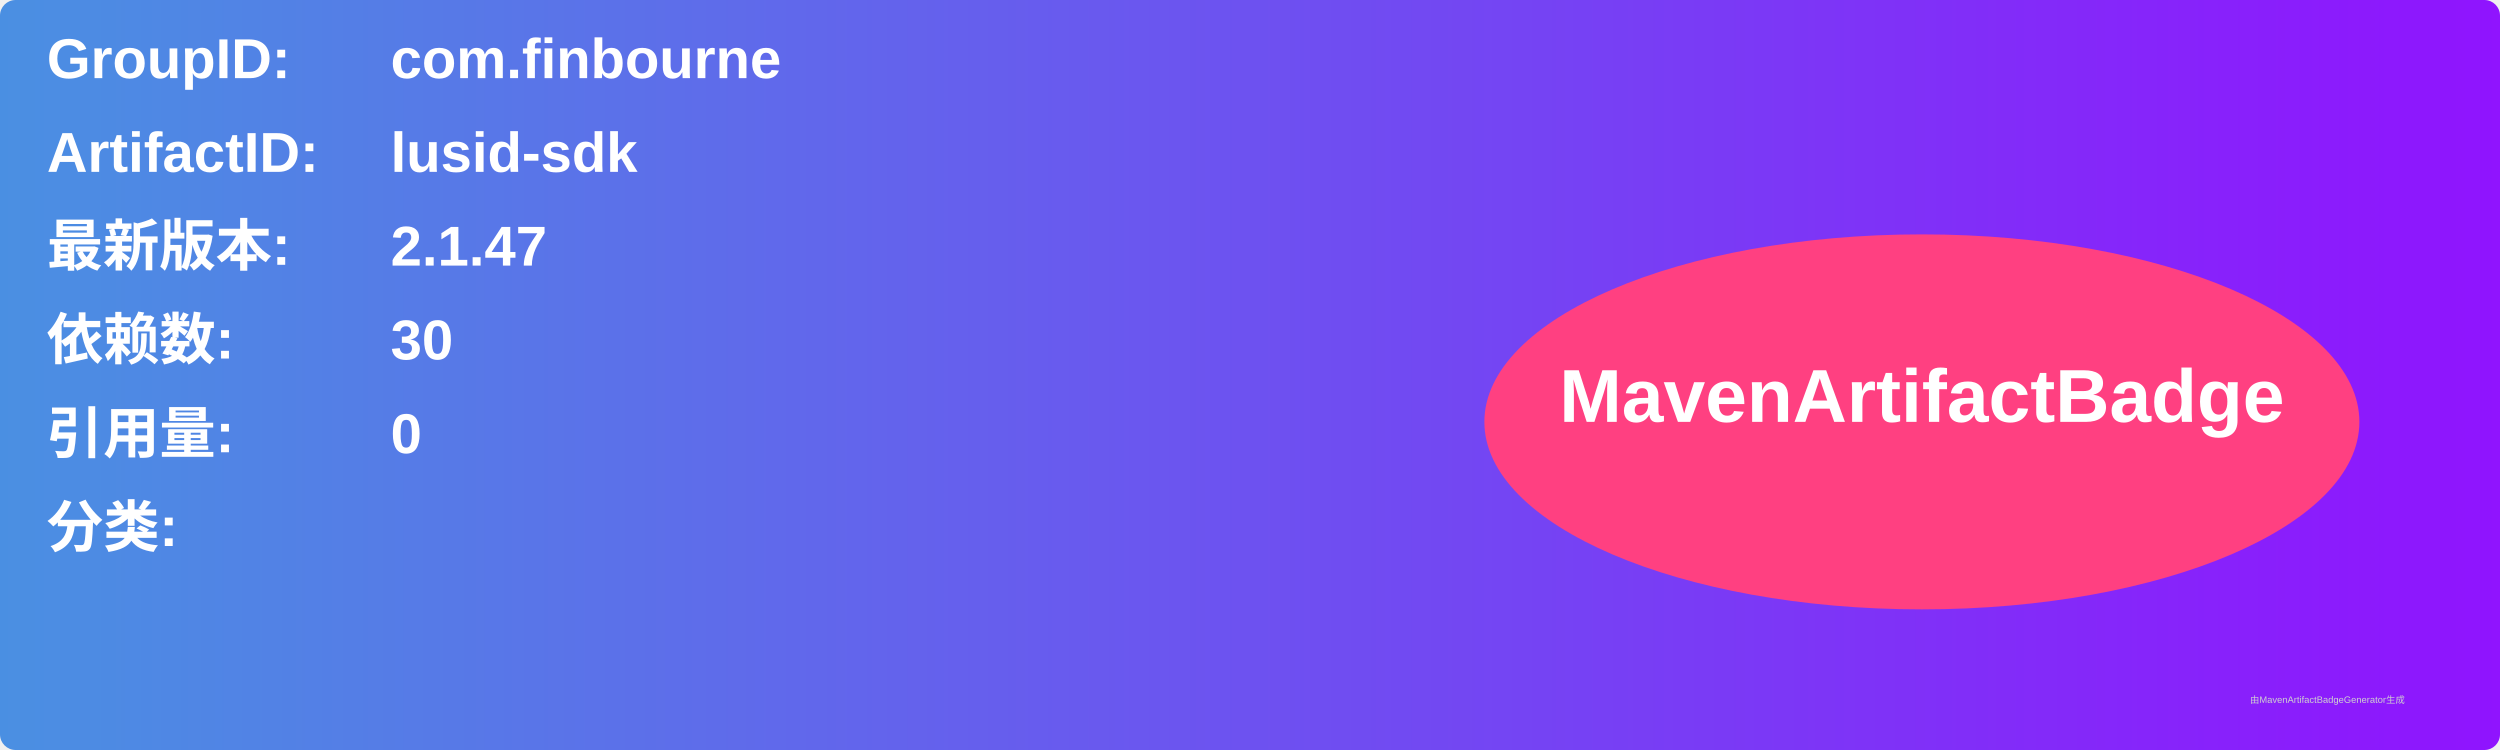
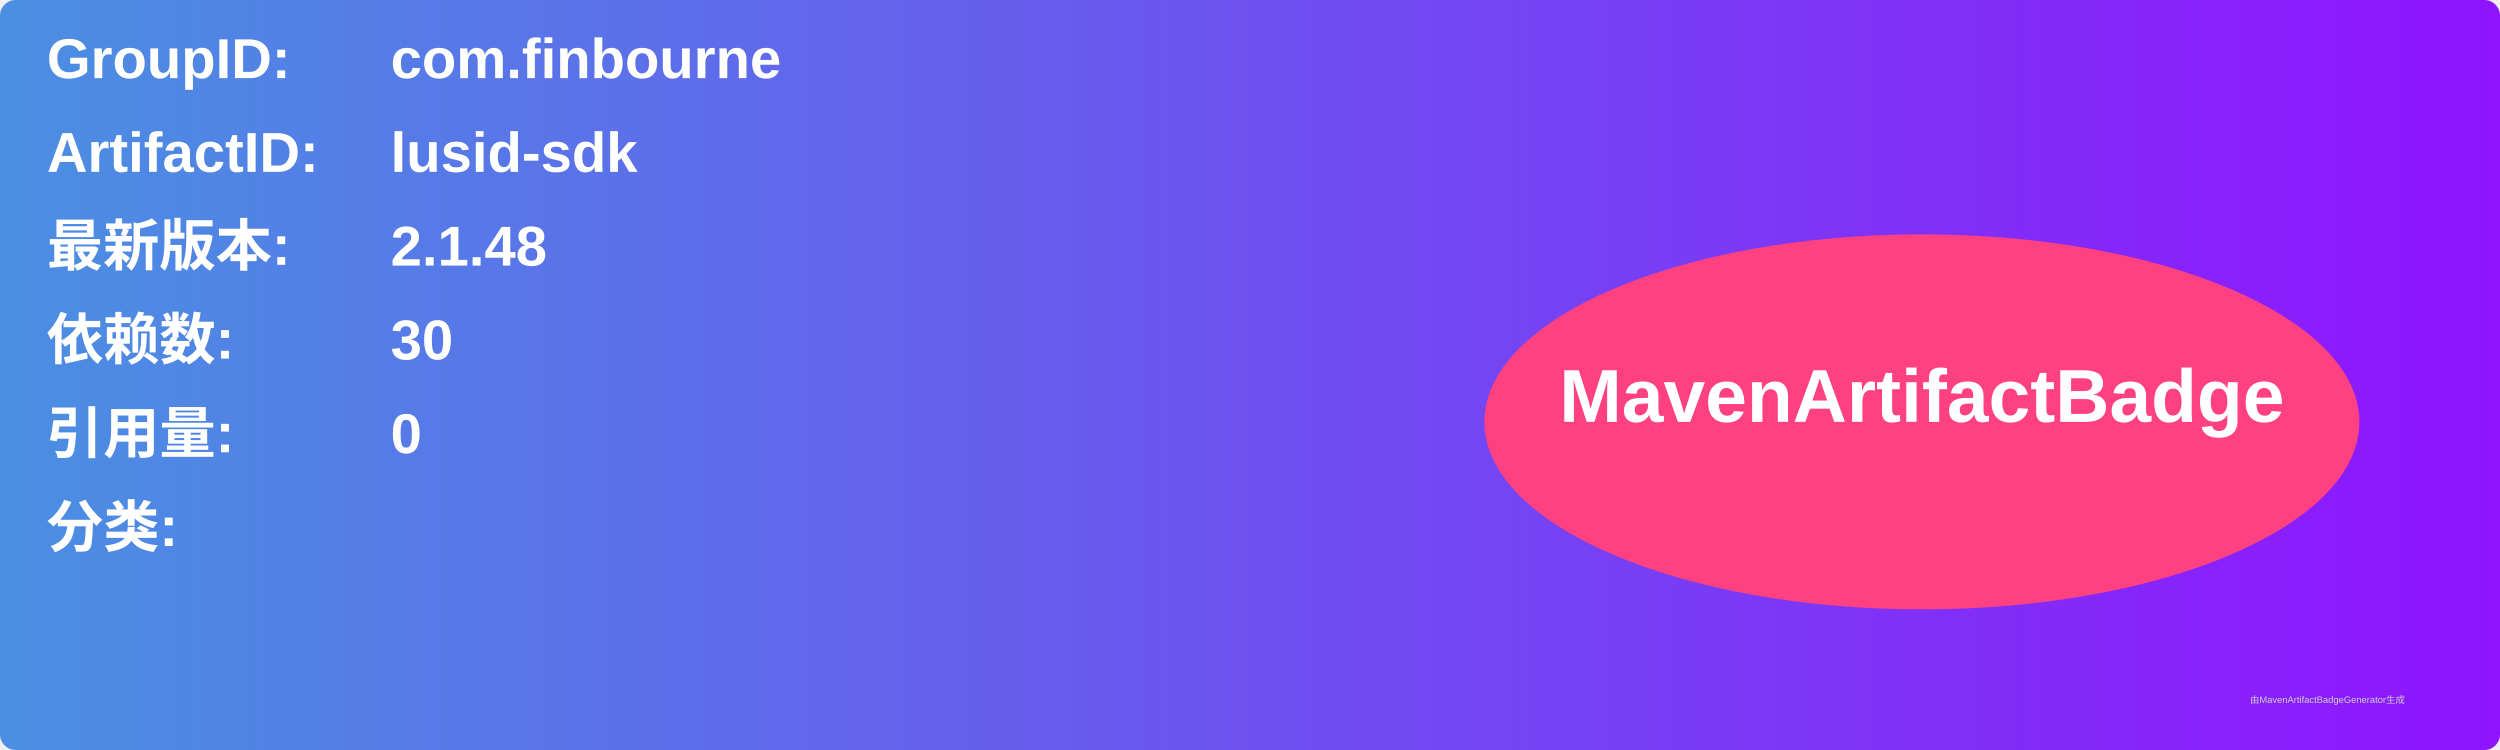
<svg xmlns="http://www.w3.org/2000/svg" width="800" height="240" viewBox="0 0 800 240">
  <linearGradient id="grad" x1="0%" y1="0%" x2="100%" y2="0%">
    <stop offset="0%" stop-color="#4a90e2" />
    <stop offset="100%" stop-color="#9013fe" />
  </linearGradient>
  <rect width="100%" height="100%" rx="5" ry="5" fill="url(#grad)" />
  <g transform="translate(15, 15)">
    <text x="0" y="10" font-family="Arial" font-size="18" fill="white" font-weight="bold" width="260">GroupID:</text>
    <text x="110" y="10" font-family="Arial" font-size="18" fill="white" font-weight="bold" width="460">com.finbourne</text>
    <text x="0" y="40" font-family="Arial" font-size="18" fill="white" font-weight="bold" width="260">ArtifactID:</text>
    <text x="110" y="40" font-family="Arial" font-size="18" fill="white" font-weight="bold" width="460">lusid-sdk</text>
    <text x="0" y="70" font-family="Arial" font-size="18" fill="white" font-weight="bold">最新版本:</text>
    <text x="110" y="70" font-family="Arial" font-size="18" fill="white" font-weight="bold">
-       <tspan font-weight="bold">2.1.47</tspan>
+       <tspan font-weight="bold">2.1.48</tspan>
    </text>
    <text x="0" y="100" font-family="Arial" font-size="18" fill="white" font-weight="bold">依赖数: </text>
    <text x="110" y="100" font-family="Arial" font-size="18" fill="white">
      <tspan font-weight="bold">30</tspan>
    </text>
    <text x="0" y="130" font-family="Arial" font-size="18" fill="white" font-weight="bold">引用量: </text>
    <text x="110" y="130" font-family="Arial" font-size="18" fill="white">
      <tspan font-weight="bold">0</tspan>
    </text>
    <text x="0" y="160" font-family="Arial" font-size="18" fill="white" font-weight="bold">分类:</text>
    <text x="10" y="190" font-family="Arial" font-size="10" fill="white">
      <tspan font-weight="bold" />
    </text>
    <ellipse cx="600" cy="120" rx="140" ry="60" fill="#ff4081" />
    <text x="600" y="120" text-anchor="middle" font-family="Arial" font-size="24" fill="white" font-weight="bold">MavenArtifactBadge</text>
  </g>
  <text x="720" y="225" font-family="Arial" font-size="3" fill="#d0d0d0">由MavenArtifactBadgeGenerator生成</text>
</svg>
